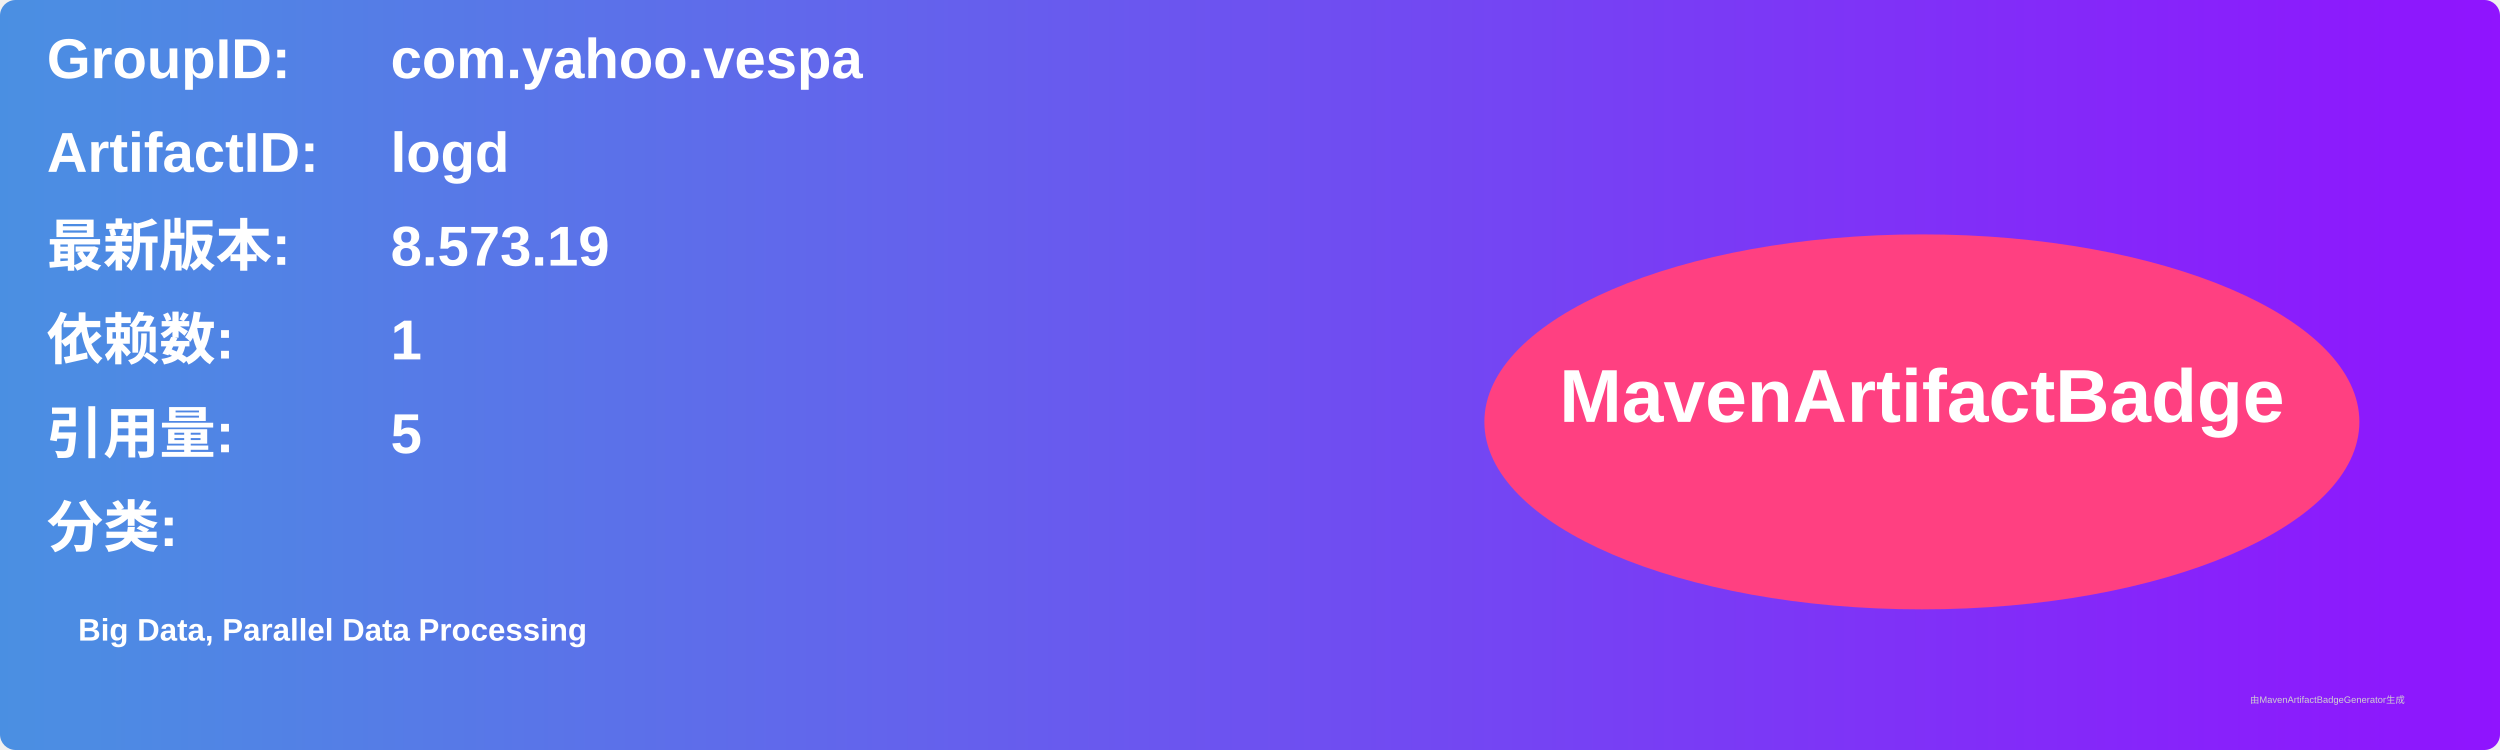
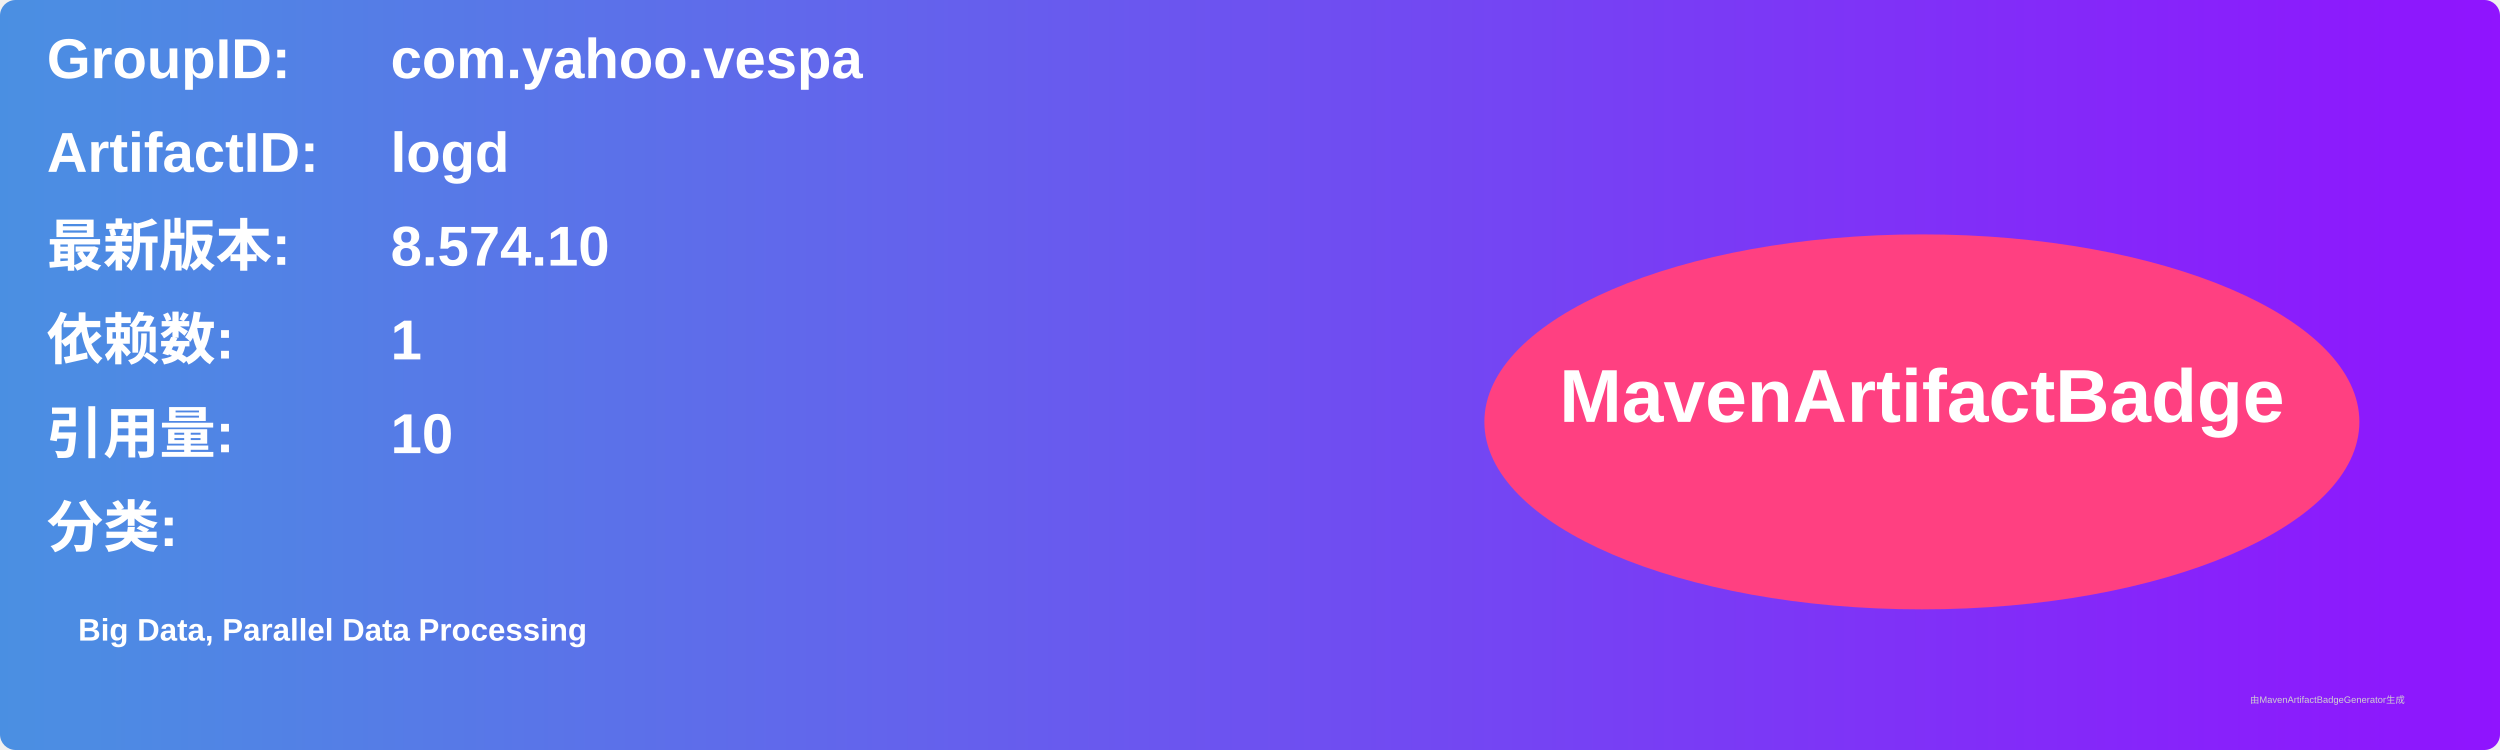
<svg xmlns="http://www.w3.org/2000/svg" width="800" height="240" viewBox="0 0 800 240">
  <linearGradient id="grad" x1="0%" y1="0%" x2="100%" y2="0%">
    <stop offset="0%" stop-color="#4a90e2" />
    <stop offset="100%" stop-color="#9013fe" />
  </linearGradient>
  <rect width="100%" height="100%" rx="5" ry="5" fill="url(#grad)" />
  <g transform="translate(15, 15)">
    <text x="0" y="10" font-family="Arial" font-size="18" fill="white" font-weight="bold" width="260">GroupID:</text>
    <text x="110" y="10" font-family="Arial" font-size="18" fill="white" font-weight="bold" width="460">com.yahoo.vespa</text>
    <text x="0" y="40" font-family="Arial" font-size="18" fill="white" font-weight="bold" width="260">ArtifactID:</text>
    <text x="110" y="40" font-family="Arial" font-size="18" fill="white" font-weight="bold" width="460">logd</text>
    <text x="0" y="70" font-family="Arial" font-size="18" fill="white" font-weight="bold">最新版本:</text>
    <text x="110" y="70" font-family="Arial" font-size="18" fill="white" font-weight="bold">
-       <tspan font-weight="bold">8.573.19</tspan>
+       <tspan font-weight="bold">8.574.10</tspan>
    </text>
    <text x="0" y="100" font-family="Arial" font-size="18" fill="white" font-weight="bold">依赖数: </text>
    <text x="110" y="100" font-family="Arial" font-size="18" fill="white">
      <tspan font-weight="bold">1</tspan>
    </text>
    <text x="0" y="130" font-family="Arial" font-size="18" fill="white" font-weight="bold">引用量: </text>
    <text x="110" y="130" font-family="Arial" font-size="18" fill="white">
-       <tspan font-weight="bold">5</tspan>
+       <tspan font-weight="bold">10</tspan>
    </text>
    <text x="0" y="160" font-family="Arial" font-size="18" fill="white" font-weight="bold">分类:</text>
    <text x="10" y="190" font-family="Arial" font-size="10" fill="white">
      <tspan font-weight="bold">Big Data, Parallel Data Processing</tspan>
    </text>
    <ellipse cx="600" cy="120" rx="140" ry="60" fill="#ff4081" />
    <text x="600" y="120" text-anchor="middle" font-family="Arial" font-size="24" fill="white" font-weight="bold">MavenArtifactBadge</text>
  </g>
  <text x="720" y="225" font-family="Arial" font-size="3" fill="#d0d0d0">由MavenArtifactBadgeGenerator生成</text>
</svg>
